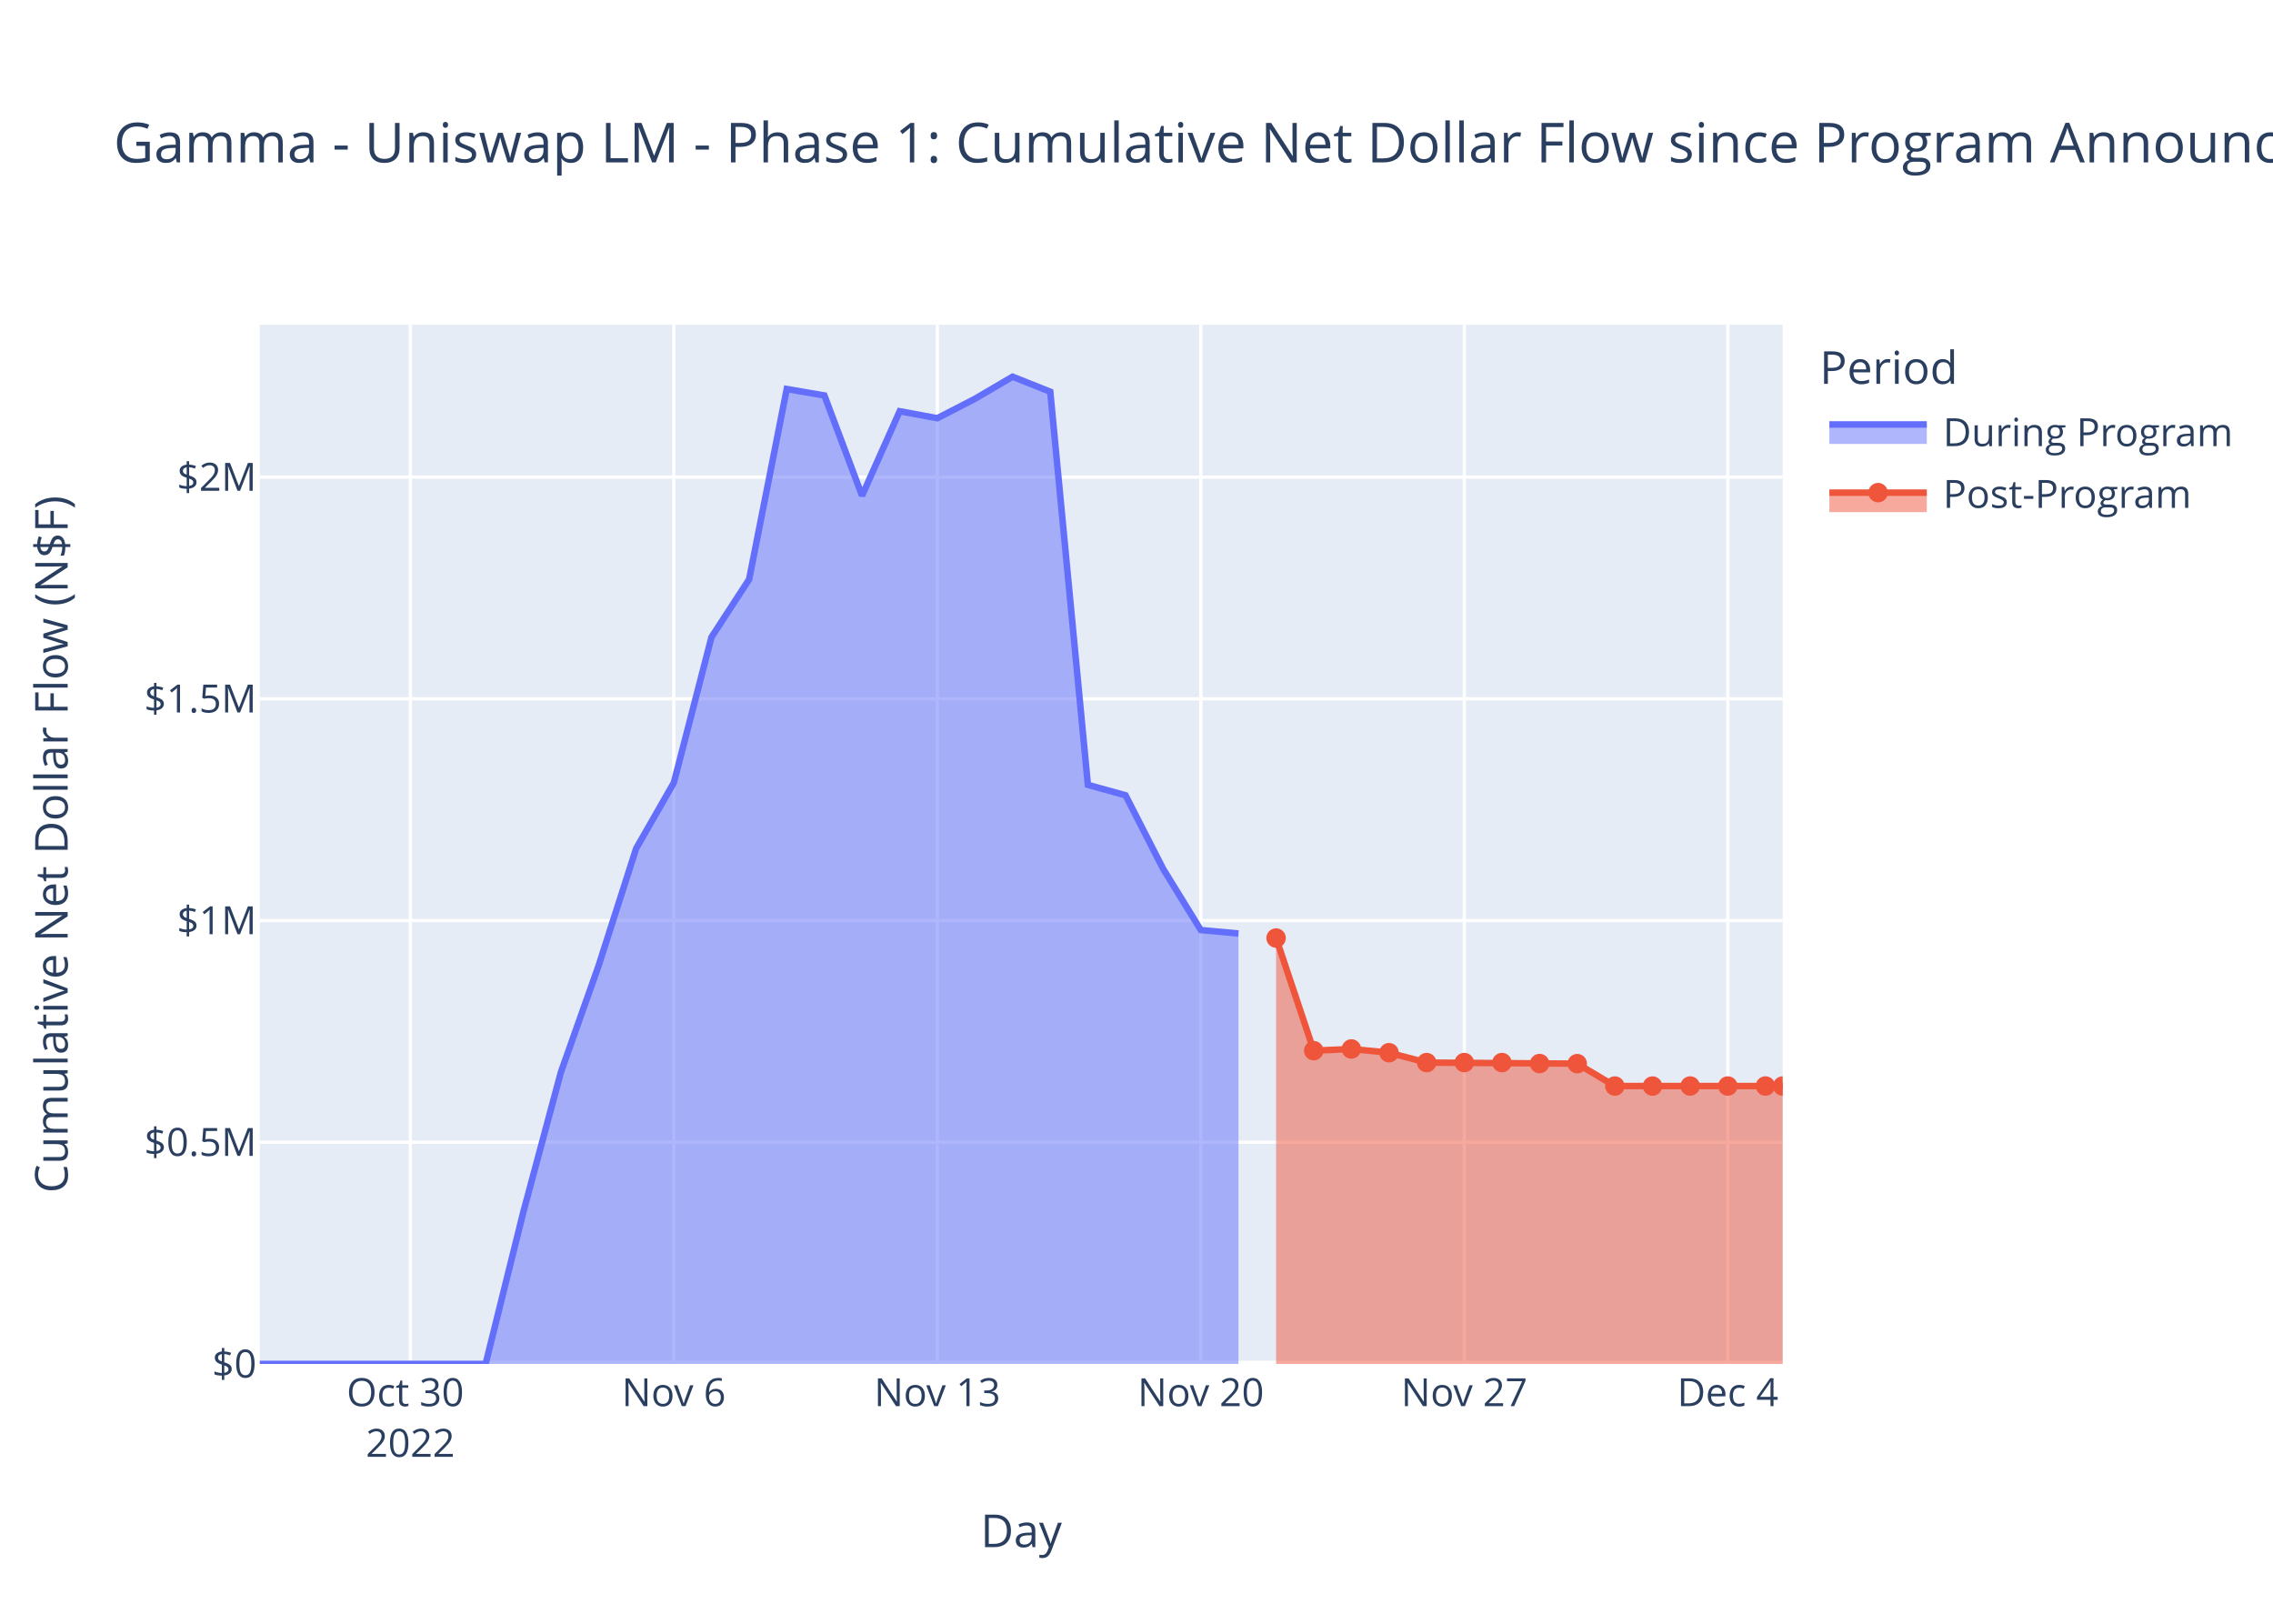
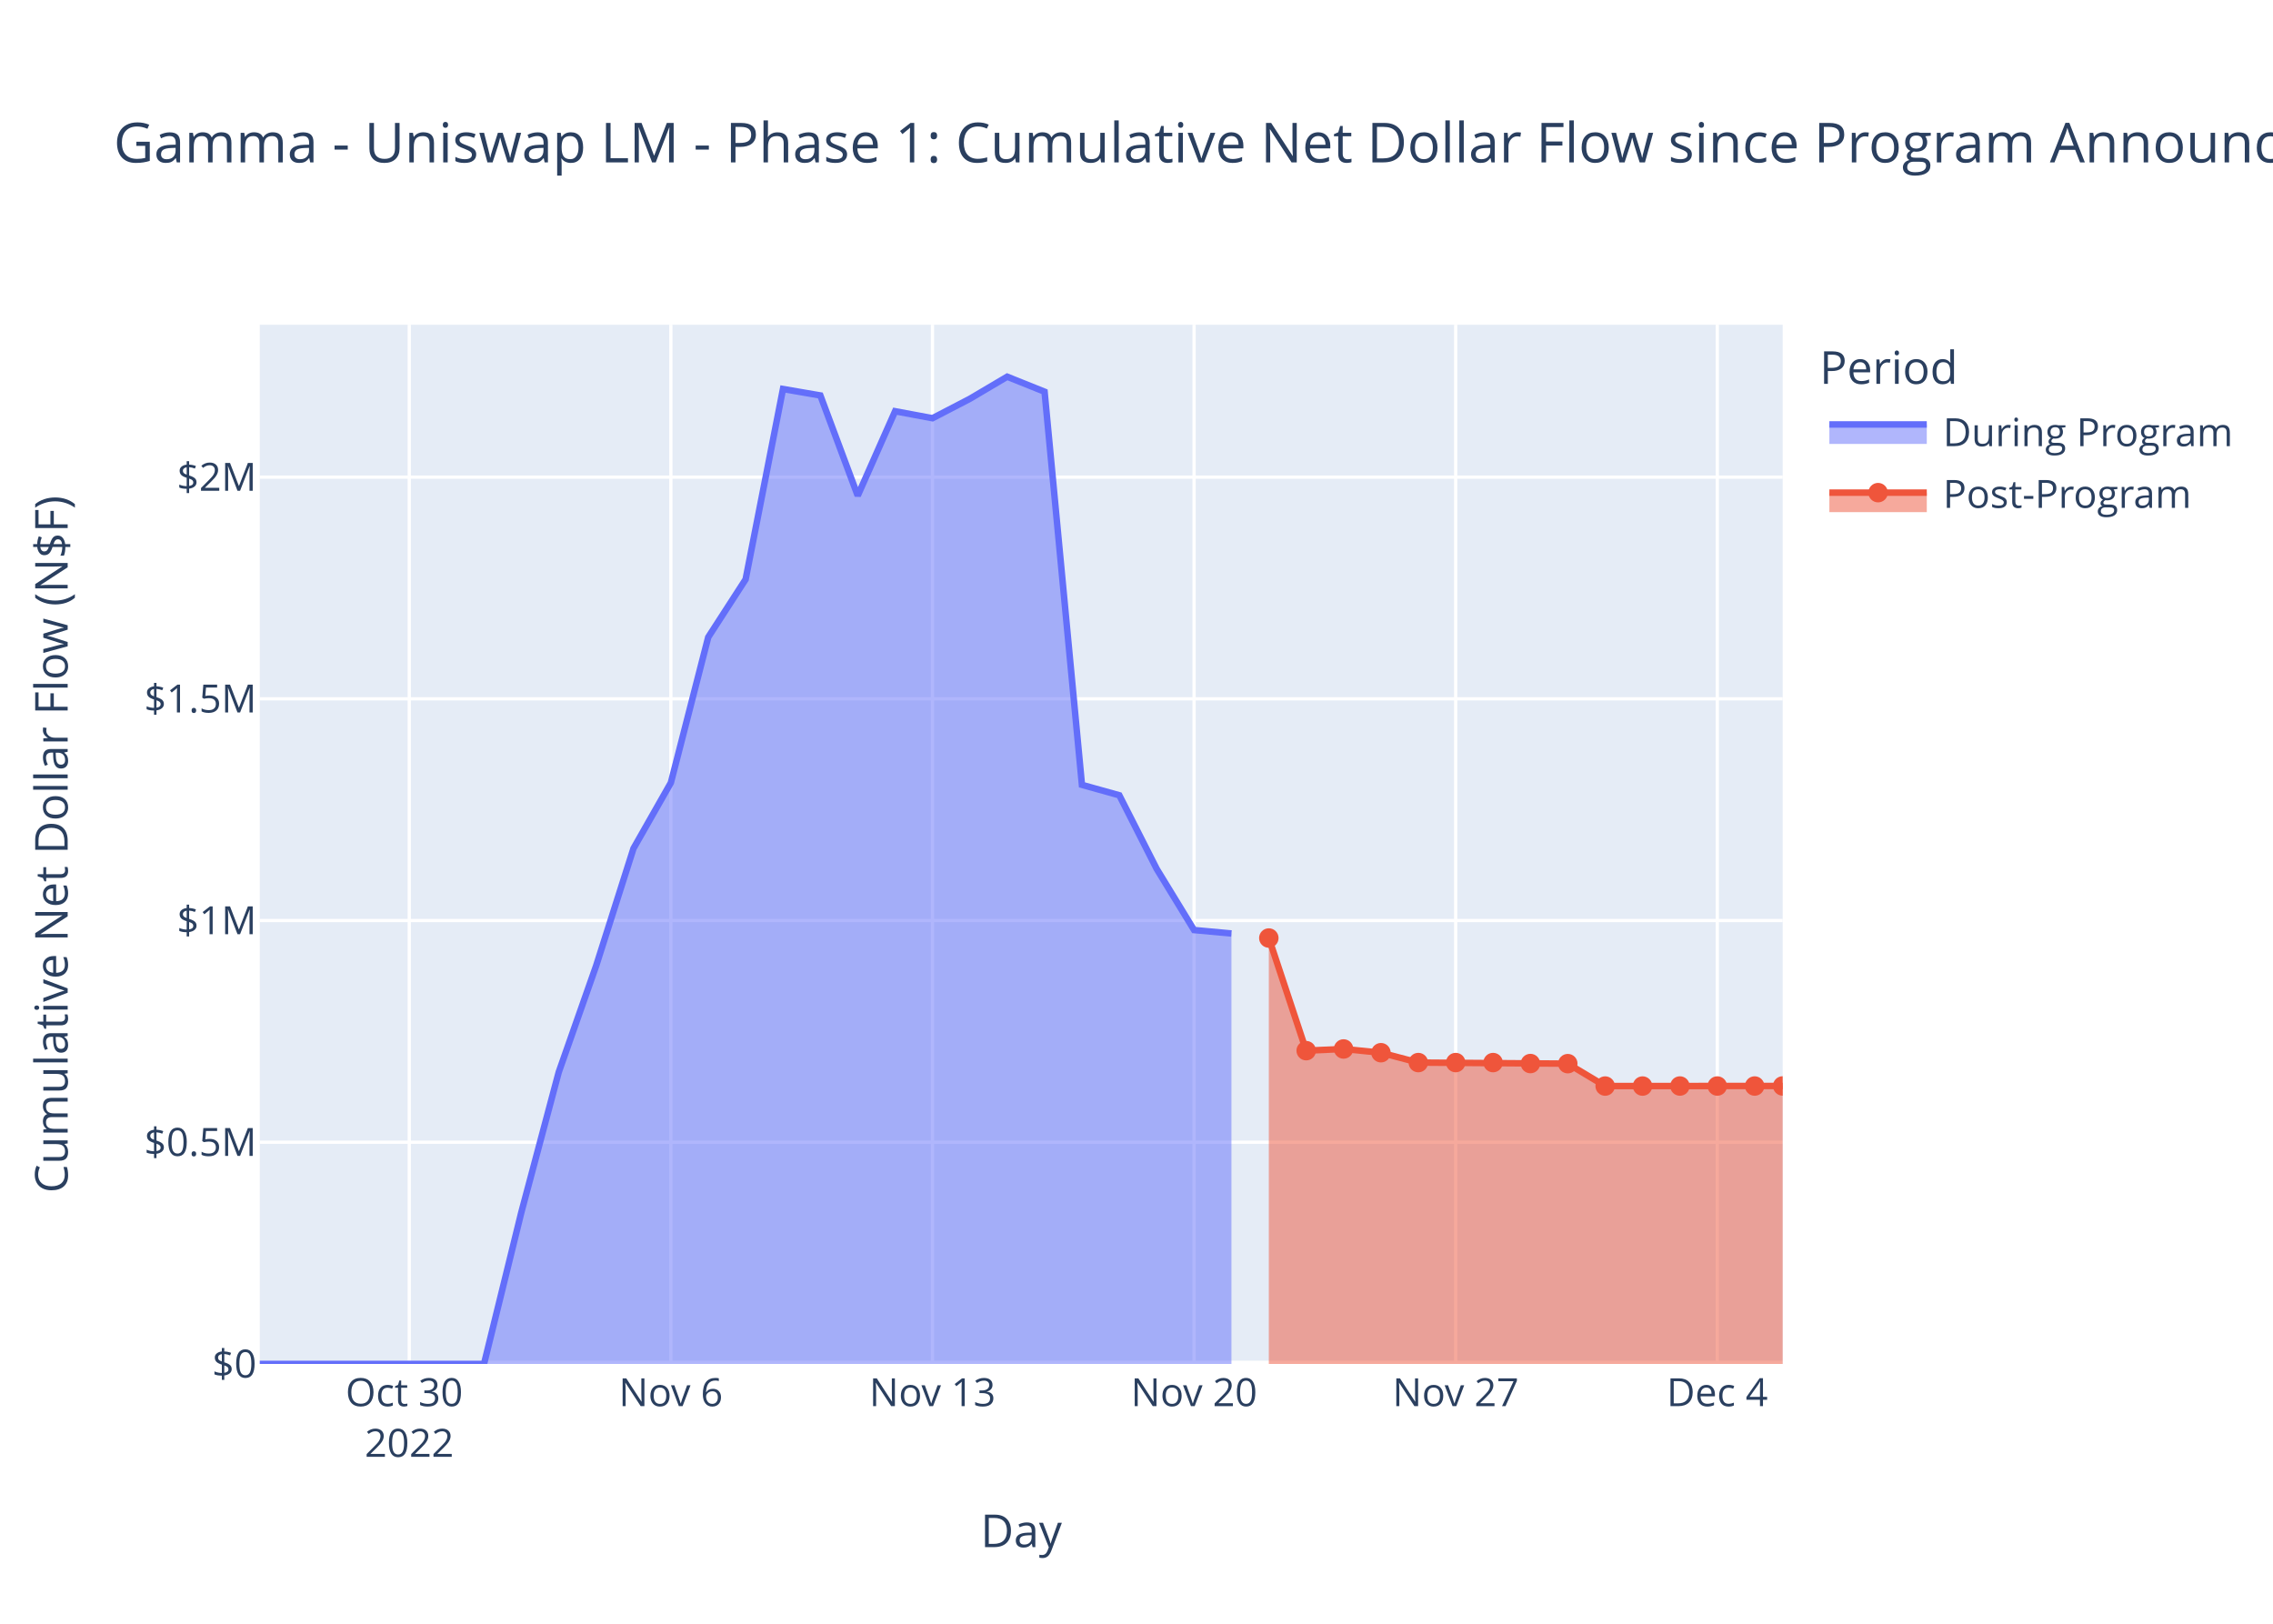
<svg xmlns="http://www.w3.org/2000/svg" class="main-svg" width="700" height="500" style="" viewBox="0 0 700 500">
  <rect x="0" y="0" width="700" height="500" style="fill: rgb(255, 255, 255); fill-opacity: 1;" />
-   <defs id="defs-b6a808">
+   <defs id="defs-e2f84a">
    <g class="clips">
-       <clipPath id="clipb6a808xyplot" class="plotclip">
+       <clipPath id="clipe2f84axyplot" class="plotclip">
        <rect width="469" height="320" />
      </clipPath>
-       <clipPath class="axesclip" id="clipb6a808x">
+       <clipPath class="axesclip" id="clipe2f84ax">
        <rect x="80" y="0" width="469" height="500" />
      </clipPath>
-       <clipPath class="axesclip" id="clipb6a808y">
+       <clipPath class="axesclip" id="clipe2f84ay">
        <rect x="0" y="100" width="700" height="320" />
      </clipPath>
-       <clipPath class="axesclip" id="clipb6a808xy">
+       <clipPath class="axesclip" id="clipe2f84axy">
        <rect x="80" y="100" width="469" height="320" />
      </clipPath>
    </g>
    <g class="gradients" />
    <g class="patterns" />
  </defs>
  <g class="bglayer">
    <rect class="bg" x="80" y="100" width="469" height="320" style="fill: rgb(229, 236, 246); fill-opacity: 1; stroke-width: 0;" />
  </g>
  <g class="layer-below">
    <g class="imagelayer" />
    <g class="shapelayer" />
  </g>
  <g class="cartesianlayer">
    <g class="subplot xy">
      <g class="layer-subplot">
        <g class="shapelayer" />
        <g class="imagelayer" />
      </g>
      <g class="minor-gridlayer">
        <g class="x" />
        <g class="y" />
      </g>
      <g class="gridlayer">
        <g class="x">
-           <path class="xgrid crisp" transform="translate(126.37,0)" d="M0,100v320" style="stroke: rgb(255, 255, 255); stroke-opacity: 1; stroke-width: 1px;" />
-           <path class="xgrid crisp" transform="translate(207.51,0)" d="M0,100v320" style="stroke: rgb(255, 255, 255); stroke-opacity: 1; stroke-width: 1px;" />
-           <path class="xgrid crisp" transform="translate(288.66,0)" d="M0,100v320" style="stroke: rgb(255, 255, 255); stroke-opacity: 1; stroke-width: 1px;" />
-           <path class="xgrid crisp" transform="translate(369.81,0)" d="M0,100v320" style="stroke: rgb(255, 255, 255); stroke-opacity: 1; stroke-width: 1px;" />
-           <path class="xgrid crisp" transform="translate(450.95,0)" d="M0,100v320" style="stroke: rgb(255, 255, 255); stroke-opacity: 1; stroke-width: 1px;" />
-           <path class="xgrid crisp" transform="translate(532.1,0)" d="M0,100v320" style="stroke: rgb(255, 255, 255); stroke-opacity: 1; stroke-width: 1px;" />
+           <path class="xgrid crisp" transform="translate(126.04,0)" d="M0,100v320" style="stroke: rgb(255, 255, 255); stroke-opacity: 1; stroke-width: 1px;" />
+           <path class="xgrid crisp" transform="translate(206.6,0)" d="M0,100v320" style="stroke: rgb(255, 255, 255); stroke-opacity: 1; stroke-width: 1px;" />
+           <path class="xgrid crisp" transform="translate(287.17,0)" d="M0,100v320" style="stroke: rgb(255, 255, 255); stroke-opacity: 1; stroke-width: 1px;" />
+           <path class="xgrid crisp" transform="translate(367.73,0)" d="M0,100v320" style="stroke: rgb(255, 255, 255); stroke-opacity: 1; stroke-width: 1px;" />
+           <path class="xgrid crisp" transform="translate(448.3,0)" d="M0,100v320" style="stroke: rgb(255, 255, 255); stroke-opacity: 1; stroke-width: 1px;" />
+           <path class="xgrid crisp" transform="translate(528.86,0)" d="M0,100v320" style="stroke: rgb(255, 255, 255); stroke-opacity: 1; stroke-width: 1px;" />
        </g>
        <g class="y">
          <path class="ygrid crisp" transform="translate(0,351.73)" d="M80,0h469" style="stroke: rgb(255, 255, 255); stroke-opacity: 1; stroke-width: 1px;" />
          <path class="ygrid crisp" transform="translate(0,283.46)" d="M80,0h469" style="stroke: rgb(255, 255, 255); stroke-opacity: 1; stroke-width: 1px;" />
          <path class="ygrid crisp" transform="translate(0,215.19)" d="M80,0h469" style="stroke: rgb(255, 255, 255); stroke-opacity: 1; stroke-width: 1px;" />
          <path class="ygrid crisp" transform="translate(0,146.92)" d="M80,0h469" style="stroke: rgb(255, 255, 255); stroke-opacity: 1; stroke-width: 1px;" />
        </g>
      </g>
      <g class="zerolinelayer">
        <path class="yzl zl crisp" transform="translate(0,420)" d="M80,0h469" style="stroke: rgb(255, 255, 255); stroke-opacity: 1; stroke-width: 2px;" />
      </g>
      <path class="xlines-below" />
      <path class="ylines-below" />
      <g class="overlines-below" />
      <g class="xaxislayer-below" />
      <g class="yaxislayer-below" />
      <g class="overaxes-below" />
-       <g class="plot" transform="translate(80,100)" clip-path="url(#clipb6a808xyplot)">
+       <g class="plot" transform="translate(80,100)" clip-path="url(#clipe2f84axyplot)">
        <g class="scatterlayer mlayer">
-           <g class="trace scatter trace898626" style="stroke-miterlimit: 2;">
+           <g class="trace scatter tracef95c43" style="stroke-miterlimit: 2;">
            <g class="fills">
              <g>
-                 <path class="js-fill" d="M301.4,320L0,320L0,320L69.55,319.99L81.15,273.28L92.74,230.15L104.33,197.42L115.92,161.26L127.51,141.03L139.11,96.21L150.7,78.41L162.29,19.79L173.88,21.77L185.48,52.63L197.07,26.63L208.66,28.78L220.25,22.8L231.85,16L243.44,20.62L255.03,141.68L266.62,144.89L278.21,167.56L289.81,186.39L301.4,187.45" style="fill: rgb(99, 110, 250); fill-opacity: 0.5; stroke-width: 0;" />
+                 <path class="js-fill" d="M299.24,320L0,320L0,320L69.06,319.99L80.56,273.28L92.07,230.15L103.58,197.42L115.09,161.26L126.6,141.03L138.11,96.21L149.62,78.41L161.13,19.79L172.64,21.77L184.15,52.63L195.66,26.63L207.17,28.78L218.68,22.8L230.18,16L241.69,20.62L253.2,141.68L264.71,144.89L276.22,167.56L287.73,186.39L299.24,187.45" style="fill: rgb(99, 110, 250); fill-opacity: 0.5; stroke-width: 0;" />
              </g>
            </g>
            <g class="errorbars" />
            <g class="lines">
-               <path class="js-line" d="M0,320L69.55,319.99L81.15,273.28L92.74,230.15L104.33,197.42L115.92,161.26L127.51,141.03L139.11,96.21L150.7,78.41L162.29,19.79L173.88,21.77L185.48,52.63L197.07,26.63L208.66,28.78L220.25,22.8L231.85,16L243.44,20.62L255.03,141.68L266.62,144.89L278.21,167.56L289.81,186.39L301.4,187.45" style="vector-effect: non-scaling-stroke; fill: none; stroke: rgb(99, 110, 250); stroke-opacity: 1; stroke-width: 2px; opacity: 1;" />
+               <path class="js-line" d="M0,320L69.06,319.99L80.56,273.28L92.07,230.15L103.58,197.42L115.09,161.26L126.6,141.03L138.11,96.21L149.62,78.41L161.13,19.79L172.64,21.77L184.15,52.63L195.66,26.63L207.17,28.78L218.68,22.8L230.18,16L241.69,20.62L253.2,141.68L264.71,144.89L276.22,167.56L287.73,186.39L299.24,187.45" style="vector-effect: non-scaling-stroke; fill: none; stroke: rgb(99, 110, 250); stroke-opacity: 1; stroke-width: 2px; opacity: 1;" />
            </g>
            <g class="points" />
            <g class="text" />
          </g>
-           <g class="trace scatter trace1d8076" style="stroke-miterlimit: 2;">
+           <g class="trace scatter tracef769b9" style="stroke-miterlimit: 2;">
            <g class="fills">
              <g>
-                 <path class="js-fill" d="M469,320L312.99,320L312.99,188.85L324.58,223.53L336.18,223.01L347.77,224.16L359.36,227.2L405.73,227.53L417.32,234.43L469,234.42" style="fill: rgb(239, 85, 59); fill-opacity: 0.5; stroke-width: 0;" />
+                 <path class="js-fill" d="M469,320L310.75,320L310.75,188.85L322.26,223.53L333.77,223.01L345.28,224.16L356.79,227.2L402.82,227.53L414.33,234.43L469,234.4" style="fill: rgb(239, 85, 59); fill-opacity: 0.5; stroke-width: 0;" />
              </g>
            </g>
            <g class="errorbars" />
            <g class="lines">
-               <path class="js-line" d="M312.99,188.85L324.58,223.53L336.18,223.01L347.77,224.16L359.36,227.2L405.73,227.53L417.32,234.43L469,234.42" style="vector-effect: non-scaling-stroke; fill: none; stroke: rgb(239, 85, 59); stroke-opacity: 1; stroke-width: 2px; opacity: 1;" />
+               <path class="js-line" d="M310.75,188.85L322.26,223.53L333.77,223.01L345.28,224.16L356.79,227.2L402.82,227.53L414.33,234.43L469,234.4" style="vector-effect: non-scaling-stroke; fill: none; stroke: rgb(239, 85, 59); stroke-opacity: 1; stroke-width: 2px; opacity: 1;" />
            </g>
            <g class="points">
-               <path class="point" transform="translate(312.99,188.85)" d="M3,0A3,3 0 1,1 0,-3A3,3 0 0,1 3,0Z" style="opacity: 1; stroke-width: 0px; fill: rgb(239, 85, 59); fill-opacity: 1;" />
-               <path class="point" transform="translate(324.58,223.53)" d="M3,0A3,3 0 1,1 0,-3A3,3 0 0,1 3,0Z" style="opacity: 1; stroke-width: 0px; fill: rgb(239, 85, 59); fill-opacity: 1;" />
-               <path class="point" transform="translate(336.18,223.01)" d="M3,0A3,3 0 1,1 0,-3A3,3 0 0,1 3,0Z" style="opacity: 1; stroke-width: 0px; fill: rgb(239, 85, 59); fill-opacity: 1;" />
-               <path class="point" transform="translate(347.77,224.16)" d="M3,0A3,3 0 1,1 0,-3A3,3 0 0,1 3,0Z" style="opacity: 1; stroke-width: 0px; fill: rgb(239, 85, 59); fill-opacity: 1;" />
-               <path class="point" transform="translate(359.36,227.2)" d="M3,0A3,3 0 1,1 0,-3A3,3 0 0,1 3,0Z" style="opacity: 1; stroke-width: 0px; fill: rgb(239, 85, 59); fill-opacity: 1;" />
-               <path class="point" transform="translate(370.95,227.2)" d="M3,0A3,3 0 1,1 0,-3A3,3 0 0,1 3,0Z" style="opacity: 1; stroke-width: 0px; fill: rgb(239, 85, 59); fill-opacity: 1;" />
-               <path class="point" transform="translate(382.54,227.2)" d="M3,0A3,3 0 1,1 0,-3A3,3 0 0,1 3,0Z" style="opacity: 1; stroke-width: 0px; fill: rgb(239, 85, 59); fill-opacity: 1;" />
-               <path class="point" transform="translate(394.14,227.5)" d="M3,0A3,3 0 1,1 0,-3A3,3 0 0,1 3,0Z" style="opacity: 1; stroke-width: 0px; fill: rgb(239, 85, 59); fill-opacity: 1;" />
-               <path class="point" transform="translate(405.73,227.53)" d="M3,0A3,3 0 1,1 0,-3A3,3 0 0,1 3,0Z" style="opacity: 1; stroke-width: 0px; fill: rgb(239, 85, 59); fill-opacity: 1;" />
-               <path class="point" transform="translate(417.32,234.43)" d="M3,0A3,3 0 1,1 0,-3A3,3 0 0,1 3,0Z" style="opacity: 1; stroke-width: 0px; fill: rgb(239, 85, 59); fill-opacity: 1;" />
-               <path class="point" transform="translate(428.91,234.43)" d="M3,0A3,3 0 1,1 0,-3A3,3 0 0,1 3,0Z" style="opacity: 1; stroke-width: 0px; fill: rgb(239, 85, 59); fill-opacity: 1;" />
-               <path class="point" transform="translate(440.51,234.42)" d="M3,0A3,3 0 1,1 0,-3A3,3 0 0,1 3,0Z" style="opacity: 1; stroke-width: 0px; fill: rgb(239, 85, 59); fill-opacity: 1;" />
-               <path class="point" transform="translate(452.1,234.42)" d="M3,0A3,3 0 1,1 0,-3A3,3 0 0,1 3,0Z" style="opacity: 1; stroke-width: 0px; fill: rgb(239, 85, 59); fill-opacity: 1;" />
-               <path class="point" transform="translate(463.69,234.42)" d="M3,0A3,3 0 1,1 0,-3A3,3 0 0,1 3,0Z" style="opacity: 1; stroke-width: 0px; fill: rgb(239, 85, 59); fill-opacity: 1;" />
-               <path class="point" transform="translate(469,234.42)" d="M3,0A3,3 0 1,1 0,-3A3,3 0 0,1 3,0Z" style="opacity: 1; stroke-width: 0px; fill: rgb(239, 85, 59); fill-opacity: 1;" />
+               <path class="point" transform="translate(310.75,188.85)" d="M3,0A3,3 0 1,1 0,-3A3,3 0 0,1 3,0Z" style="opacity: 1; stroke-width: 0px; fill: rgb(239, 85, 59); fill-opacity: 1;" />
+               <path class="point" transform="translate(322.26,223.53)" d="M3,0A3,3 0 1,1 0,-3A3,3 0 0,1 3,0Z" style="opacity: 1; stroke-width: 0px; fill: rgb(239, 85, 59); fill-opacity: 1;" />
+               <path class="point" transform="translate(333.77,223.01)" d="M3,0A3,3 0 1,1 0,-3A3,3 0 0,1 3,0Z" style="opacity: 1; stroke-width: 0px; fill: rgb(239, 85, 59); fill-opacity: 1;" />
+               <path class="point" transform="translate(345.28,224.16)" d="M3,0A3,3 0 1,1 0,-3A3,3 0 0,1 3,0Z" style="opacity: 1; stroke-width: 0px; fill: rgb(239, 85, 59); fill-opacity: 1;" />
+               <path class="point" transform="translate(356.79,227.2)" d="M3,0A3,3 0 1,1 0,-3A3,3 0 0,1 3,0Z" style="opacity: 1; stroke-width: 0px; fill: rgb(239, 85, 59); fill-opacity: 1;" />
+               <path class="point" transform="translate(368.3,227.2)" d="M3,0A3,3 0 1,1 0,-3A3,3 0 0,1 3,0Z" style="opacity: 1; stroke-width: 0px; fill: rgb(239, 85, 59); fill-opacity: 1;" />
+               <path class="point" transform="translate(379.81,227.2)" d="M3,0A3,3 0 1,1 0,-3A3,3 0 0,1 3,0Z" style="opacity: 1; stroke-width: 0px; fill: rgb(239, 85, 59); fill-opacity: 1;" />
+               <path class="point" transform="translate(391.31,227.5)" d="M3,0A3,3 0 1,1 0,-3A3,3 0 0,1 3,0Z" style="opacity: 1; stroke-width: 0px; fill: rgb(239, 85, 59); fill-opacity: 1;" />
+               <path class="point" transform="translate(402.82,227.53)" d="M3,0A3,3 0 1,1 0,-3A3,3 0 0,1 3,0Z" style="opacity: 1; stroke-width: 0px; fill: rgb(239, 85, 59); fill-opacity: 1;" />
+               <path class="point" transform="translate(414.33,234.43)" d="M3,0A3,3 0 1,1 0,-3A3,3 0 0,1 3,0Z" style="opacity: 1; stroke-width: 0px; fill: rgb(239, 85, 59); fill-opacity: 1;" />
+               <path class="point" transform="translate(425.84,234.43)" d="M3,0A3,3 0 1,1 0,-3A3,3 0 0,1 3,0Z" style="opacity: 1; stroke-width: 0px; fill: rgb(239, 85, 59); fill-opacity: 1;" />
+               <path class="point" transform="translate(437.35,234.42)" d="M3,0A3,3 0 1,1 0,-3A3,3 0 0,1 3,0Z" style="opacity: 1; stroke-width: 0px; fill: rgb(239, 85, 59); fill-opacity: 1;" />
+               <path class="point" transform="translate(448.86,234.42)" d="M3,0A3,3 0 1,1 0,-3A3,3 0 0,1 3,0Z" style="opacity: 1; stroke-width: 0px; fill: rgb(239, 85, 59); fill-opacity: 1;" />
+               <path class="point" transform="translate(460.37,234.42)" d="M3,0A3,3 0 1,1 0,-3A3,3 0 0,1 3,0Z" style="opacity: 1; stroke-width: 0px; fill: rgb(239, 85, 59); fill-opacity: 1;" />
+               <path class="point" transform="translate(469,234.4)" d="M3,0A3,3 0 1,1 0,-3A3,3 0 0,1 3,0Z" style="opacity: 1; stroke-width: 0px; fill: rgb(239, 85, 59); fill-opacity: 1;" />
            </g>
            <g class="text" />
          </g>
        </g>
      </g>
      <g class="overplot" />
      <path class="xlines-above crisp" d="M0,0" style="fill: none;" />
      <path class="ylines-above crisp" d="M0,0" style="fill: none;" />
      <g class="overlines-above" />
      <g class="xaxislayer-above">
        <g class="xtick">
-           <text text-anchor="middle" x="0" y="433" transform="translate(126.37,0)" style="font-family: 'Open Sans', verdana, arial, sans-serif; font-size: 12px; fill: rgb(42, 63, 95); fill-opacity: 1; white-space: pre; opacity: 1;">
+           <text text-anchor="middle" x="0" y="433" transform="translate(126.04,0)" style="font-family: 'Open Sans', verdana, arial, sans-serif; font-size: 12px; fill: rgb(42, 63, 95); fill-opacity: 1; white-space: pre; opacity: 1;">
            <tspan class="line" dy="0em" x="0" y="433">Oct 30</tspan>
            <tspan class="line" dy="1.3em" x="0" y="433">2022</tspan>
          </text>
        </g>
        <g class="xtick">
-           <text text-anchor="middle" x="0" y="433" style="font-family: 'Open Sans', verdana, arial, sans-serif; font-size: 12px; fill: rgb(42, 63, 95); fill-opacity: 1; white-space: pre; opacity: 1;" transform="translate(207.51,0)">Nov 6</text>
-         </g>
-         <g class="xtick">
-           <text text-anchor="middle" x="0" y="433" style="font-family: 'Open Sans', verdana, arial, sans-serif; font-size: 12px; fill: rgb(42, 63, 95); fill-opacity: 1; white-space: pre; opacity: 1;" transform="translate(288.66,0)">Nov 13</text>
-         </g>
-         <g class="xtick">
-           <text text-anchor="middle" x="0" y="433" style="font-family: 'Open Sans', verdana, arial, sans-serif; font-size: 12px; fill: rgb(42, 63, 95); fill-opacity: 1; white-space: pre; opacity: 1;" transform="translate(369.81,0)">Nov 20</text>
-         </g>
-         <g class="xtick">
-           <text text-anchor="middle" x="0" y="433" style="font-family: 'Open Sans', verdana, arial, sans-serif; font-size: 12px; fill: rgb(42, 63, 95); fill-opacity: 1; white-space: pre; opacity: 1;" transform="translate(450.95,0)">Nov 27</text>
-         </g>
-         <g class="xtick">
-           <text text-anchor="middle" x="0" y="433" style="font-family: 'Open Sans', verdana, arial, sans-serif; font-size: 12px; fill: rgb(42, 63, 95); fill-opacity: 1; white-space: pre; opacity: 1;" transform="translate(532.1,0)">Dec 4</text>
+           <text text-anchor="middle" x="0" y="433" style="font-family: 'Open Sans', verdana, arial, sans-serif; font-size: 12px; fill: rgb(42, 63, 95); fill-opacity: 1; white-space: pre; opacity: 1;" transform="translate(206.6,0)">Nov 6</text>
+         </g>
+         <g class="xtick">
+           <text text-anchor="middle" x="0" y="433" style="font-family: 'Open Sans', verdana, arial, sans-serif; font-size: 12px; fill: rgb(42, 63, 95); fill-opacity: 1; white-space: pre; opacity: 1;" transform="translate(287.17,0)">Nov 13</text>
+         </g>
+         <g class="xtick">
+           <text text-anchor="middle" x="0" y="433" style="font-family: 'Open Sans', verdana, arial, sans-serif; font-size: 12px; fill: rgb(42, 63, 95); fill-opacity: 1; white-space: pre; opacity: 1;" transform="translate(367.73,0)">Nov 20</text>
+         </g>
+         <g class="xtick">
+           <text text-anchor="middle" x="0" y="433" style="font-family: 'Open Sans', verdana, arial, sans-serif; font-size: 12px; fill: rgb(42, 63, 95); fill-opacity: 1; white-space: pre; opacity: 1;" transform="translate(448.3,0)">Nov 27</text>
+         </g>
+         <g class="xtick">
+           <text text-anchor="middle" x="0" y="433" style="font-family: 'Open Sans', verdana, arial, sans-serif; font-size: 12px; fill: rgb(42, 63, 95); fill-opacity: 1; white-space: pre; opacity: 1;" transform="translate(528.86,0)">Dec 4</text>
        </g>
      </g>
      <g class="yaxislayer-above">
        <g class="ytick">
          <text text-anchor="end" x="79" y="4.2" transform="translate(0,420)" style="font-family: 'Open Sans', verdana, arial, sans-serif; font-size: 12px; fill: rgb(42, 63, 95); fill-opacity: 1; white-space: pre; opacity: 1;">$0</text>
        </g>
        <g class="ytick">
          <text text-anchor="end" x="79" y="4.2" style="font-family: 'Open Sans', verdana, arial, sans-serif; font-size: 12px; fill: rgb(42, 63, 95); fill-opacity: 1; white-space: pre; opacity: 1;" transform="translate(0,351.73)">$0.5M</text>
        </g>
        <g class="ytick">
          <text text-anchor="end" x="79" y="4.2" style="font-family: 'Open Sans', verdana, arial, sans-serif; font-size: 12px; fill: rgb(42, 63, 95); fill-opacity: 1; white-space: pre; opacity: 1;" transform="translate(0,283.46)">$1M</text>
        </g>
        <g class="ytick">
          <text text-anchor="end" x="79" y="4.2" style="font-family: 'Open Sans', verdana, arial, sans-serif; font-size: 12px; fill: rgb(42, 63, 95); fill-opacity: 1; white-space: pre; opacity: 1;" transform="translate(0,215.19)">$1.5M</text>
        </g>
        <g class="ytick">
          <text text-anchor="end" x="79" y="4.2" style="font-family: 'Open Sans', verdana, arial, sans-serif; font-size: 12px; fill: rgb(42, 63, 95); fill-opacity: 1; white-space: pre; opacity: 1;" transform="translate(0,146.92)">$2M</text>
        </g>
      </g>
      <g class="overaxes-above" />
    </g>
  </g>
  <g class="polarlayer" />
  <g class="smithlayer" />
  <g class="ternarylayer" />
  <g class="geolayer" />
  <g class="funnelarealayer" />
  <g class="pielayer" />
  <g class="iciclelayer" />
  <g class="treemaplayer" />
  <g class="sunburstlayer" />
  <g class="glimages" />
-   <defs id="topdefs-b6a808">
+   <defs id="topdefs-e2f84a">
    <g class="clips" />
-     <clipPath id="legendb6a808">
+     <clipPath id="legende2f84a">
      <rect width="130" height="67" x="0" y="0" />
    </clipPath>
  </defs>
  <g class="layer-above">
    <g class="imagelayer" />
    <g class="shapelayer" />
  </g>
  <g class="infolayer">
    <g class="legend" pointer-events="all" transform="translate(558.38,100)">
      <rect class="bg" shape-rendering="crispEdges" width="130" height="67" x="0" y="0" style="stroke: rgb(68, 68, 68); stroke-opacity: 1; fill: rgb(255, 255, 255); fill-opacity: 1; stroke-width: 0px;" />
-       <g class="scrollbox" transform="" clip-path="url(#legendb6a808)">
+       <g class="scrollbox" transform="" clip-path="url(#legende2f84a)">
        <text class="legendtitletext" text-anchor="start" x="2" y="18.2" style="font-family: 'Open Sans', verdana, arial, sans-serif; font-size: 14px; fill: rgb(42, 63, 95); fill-opacity: 1; white-space: pre;">Period</text>
        <g class="groups">
          <g class="traces" transform="translate(0,32.7)" style="opacity: 1;">
            <text class="legendtext" text-anchor="start" x="40" y="4.68" style="font-family: 'Open Sans', verdana, arial, sans-serif; font-size: 12px; fill: rgb(42, 63, 95); fill-opacity: 1; white-space: pre;">During Program</text>
            <g class="layers">
              <g class="legendfill">
                <path class="js-fill" d="M5,-2h30v6h-30z" style="stroke-width: 0; fill: rgb(99, 110, 250); fill-opacity: 0.5;" />
              </g>
              <g class="legendlines">
                <path class="js-line" d="M5,-2h30" style="fill: none; stroke: rgb(99, 110, 250); stroke-opacity: 1; stroke-width: 2px;" />
              </g>
              <g class="legendsymbols">
                <g class="legendpoints" />
              </g>
            </g>
            <rect class="legendtoggle" x="0" y="-9.5" width="124.703" height="19" style="fill: rgb(0, 0, 0); fill-opacity: 0;" />
          </g>
          <g class="traces" transform="translate(0,51.7)" style="opacity: 1;">
            <text class="legendtext" text-anchor="start" x="40" y="4.68" style="font-family: 'Open Sans', verdana, arial, sans-serif; font-size: 12px; fill: rgb(42, 63, 95); fill-opacity: 1; white-space: pre;">Post-Program</text>
            <g class="layers">
              <g class="legendfill">
                <path class="js-fill" d="M5,0h30v6h-30z" style="stroke-width: 0; fill: rgb(239, 85, 59); fill-opacity: 0.5;" />
              </g>
              <g class="legendlines">
                <path class="js-line" d="M5,0h30" style="fill: none; stroke: rgb(239, 85, 59); stroke-opacity: 1; stroke-width: 2px;" />
              </g>
              <g class="legendsymbols">
                <g class="legendpoints">
                  <path class="scatterpts" transform="translate(20,0)" d="M3,0A3,3 0 1,1 0,-3A3,3 0 0,1 3,0Z" style="opacity: 1; stroke-width: 0px; fill: rgb(239, 85, 59); fill-opacity: 1;" />
                </g>
              </g>
            </g>
            <rect class="legendtoggle" x="0" y="-9.5" width="124.703" height="19" style="fill: rgb(0, 0, 0); fill-opacity: 0;" />
          </g>
        </g>
      </g>
      <rect class="scrollbar" rx="20" ry="3" width="0" height="0" x="0" y="0" style="fill: rgb(128, 139, 164); fill-opacity: 1;" />
    </g>
    <g class="g-gtitle">
      <text class="gtitle" x="35" y="50" text-anchor="start" dy="0em" style="font-family: 'Open Sans', verdana, arial, sans-serif; font-size: 17px; fill: rgb(42, 63, 95); opacity: 1; font-weight: normal; white-space: pre;">Gamma - Uniswap LM - Phase 1: Cumulative Net Dollar Flow since Program Announcement</text>
    </g>
    <g class="g-xtitle">
      <text class="xtitle" x="314.5" y="476.409" text-anchor="middle" style="font-family: 'Open Sans', verdana, arial, sans-serif; font-size: 14px; fill: rgb(42, 63, 95); opacity: 1; font-weight: normal; white-space: pre;">Day</text>
    </g>
    <g class="g-ytitle">
      <text class="ytitle" transform="rotate(-90,20.84063,260)" x="20.841" y="260" text-anchor="middle" style="font-family: 'Open Sans', verdana, arial, sans-serif; font-size: 14px; fill: rgb(42, 63, 95); opacity: 1; font-weight: normal; white-space: pre;">Cumulative Net Dollar Flow (N$F)</text>
    </g>
  </g>
</svg>
